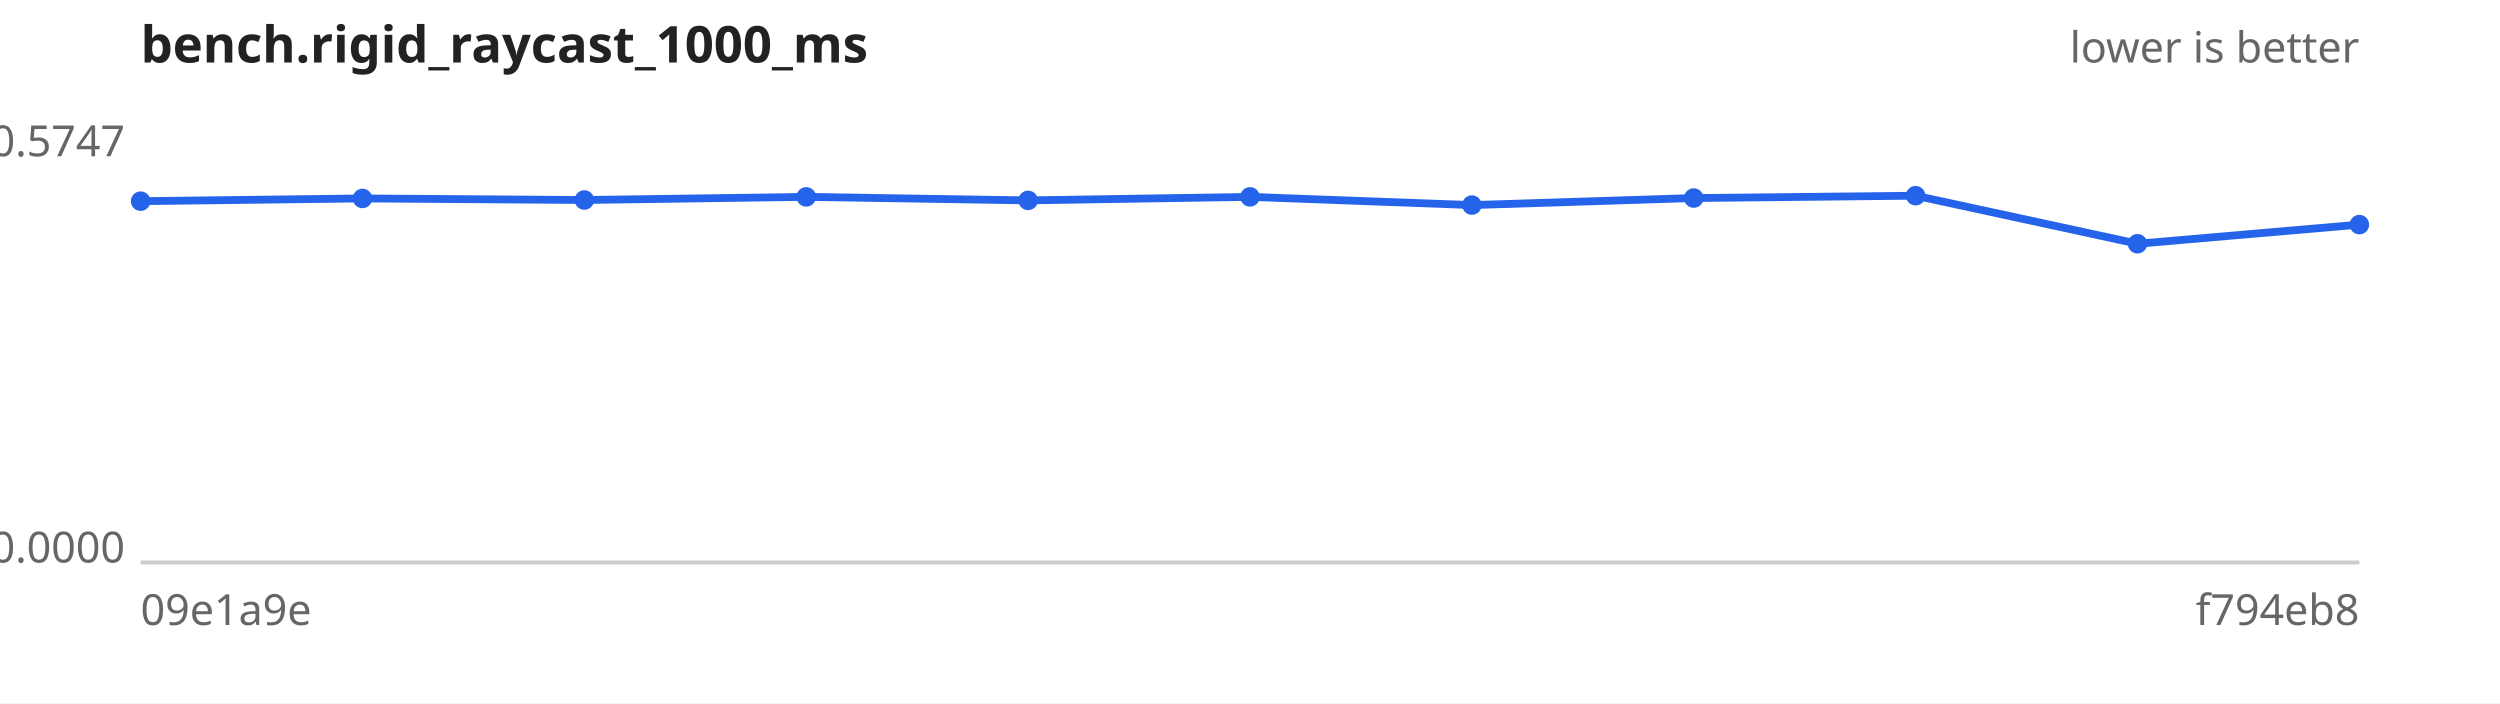
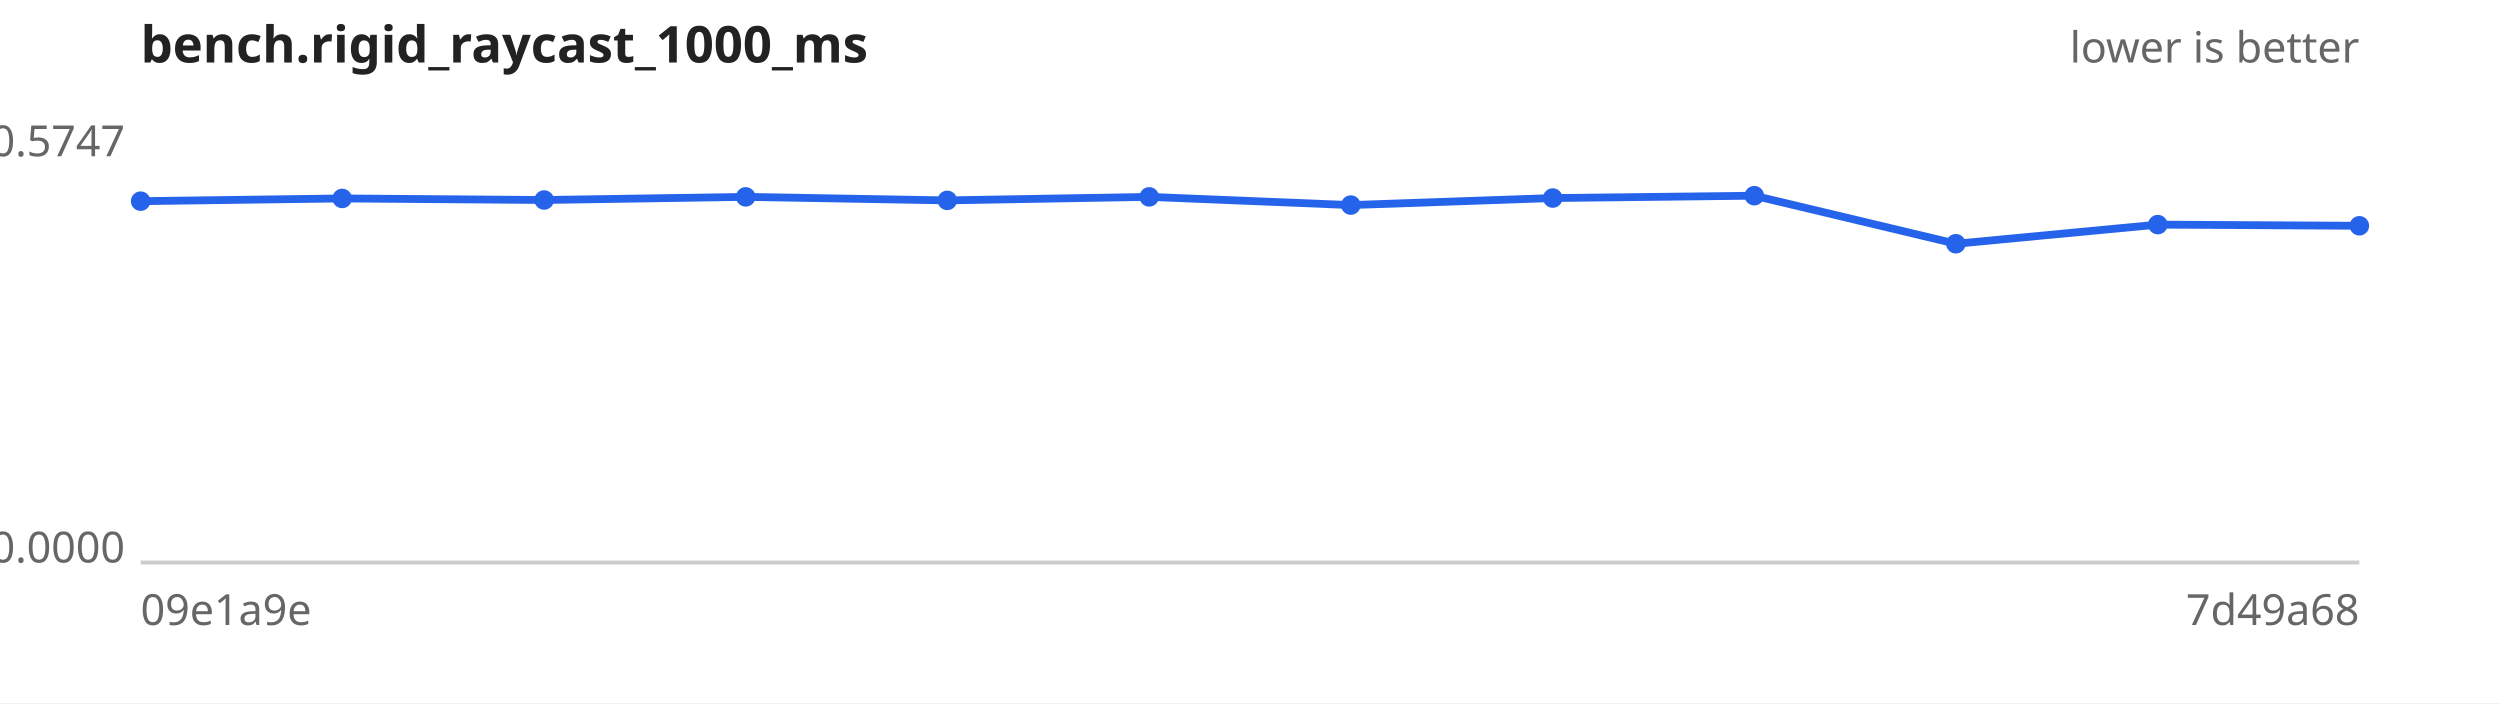
<svg xmlns="http://www.w3.org/2000/svg" width="640" height="180" viewBox="0 0 640 180" font-family="sans-serif" font-size="11">
  <rect width="640" height="180" fill="#ffffff" />
  <text x="36" y="16" font-size="13" font-weight="bold" fill="#222">bench.rigid_raycast_1000_ms</text>
  <text x="604" y="16" text-anchor="end" fill="#666">lower is better</text>
  <line x1="36" y1="144" x2="604" y2="144" stroke="#ccc" />
  <text x="32" y="40.0" text-anchor="end" fill="#666">0.5747</text>
  <text x="32" y="144.0" text-anchor="end" fill="#666">0.0000</text>
  <text x="36" y="160" fill="#666">09e1a9e</text>
-   <text x="604" y="160" text-anchor="end" fill="#666">f794eb8</text>
-   <path d="M36.0,51.5 L92.8,50.8 L149.6,51.2 L206.4,50.4 L263.2,51.3 L320.0,50.4 L376.8,52.5 L433.6,50.7 L490.4,50.1 L547.2,62.4 L604.0,57.5" fill="none" stroke="#2563eb" stroke-width="2" />
+   <text x="604" y="160" text-anchor="end" fill="#666">7d49a68</text>
+   <path d="M36.0,51.5 L87.6,50.8 L139.3,51.2 L190.9,50.4 L242.5,51.3 L294.2,50.4 L345.8,52.5 L397.5,50.7 L449.1,50.1 L500.7,62.4 L552.4,57.5 L604.0,57.8" fill="none" stroke="#2563eb" stroke-width="2" />
  <g fill="#2563eb">
    <circle cx="36.0" cy="51.5" r="2.5" />
-     <circle cx="92.8" cy="50.8" r="2.5" />
-     <circle cx="149.6" cy="51.2" r="2.5" />
-     <circle cx="206.4" cy="50.4" r="2.5" />
-     <circle cx="263.2" cy="51.3" r="2.5" />
-     <circle cx="320.0" cy="50.4" r="2.5" />
-     <circle cx="376.8" cy="52.5" r="2.5" />
-     <circle cx="433.6" cy="50.7" r="2.5" />
-     <circle cx="490.4" cy="50.1" r="2.5" />
-     <circle cx="547.2" cy="62.4" r="2.5" />
-     <circle cx="604.0" cy="57.5" r="2.5" />
+     <circle cx="87.6" cy="50.8" r="2.5" />
+     <circle cx="139.3" cy="51.2" r="2.5" />
+     <circle cx="190.9" cy="50.4" r="2.5" />
+     <circle cx="242.5" cy="51.3" r="2.5" />
+     <circle cx="294.2" cy="50.4" r="2.5" />
+     <circle cx="345.8" cy="52.5" r="2.5" />
+     <circle cx="397.5" cy="50.7" r="2.5" />
+     <circle cx="449.1" cy="50.1" r="2.5" />
+     <circle cx="500.7" cy="62.4" r="2.5" />
+     <circle cx="552.4" cy="57.5" r="2.5" />
+     <circle cx="604.0" cy="57.8" r="2.5" />
  </g>
</svg>
